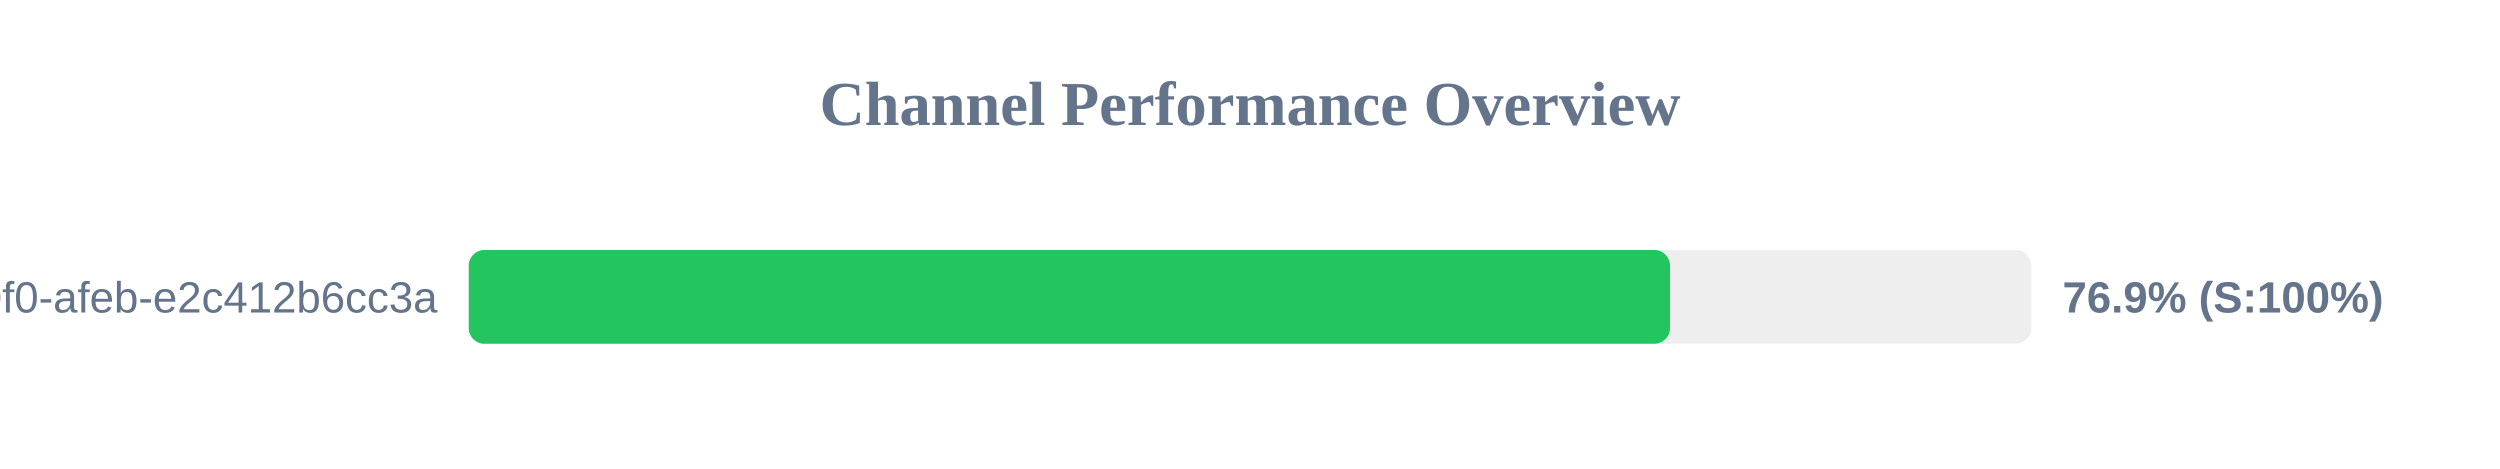
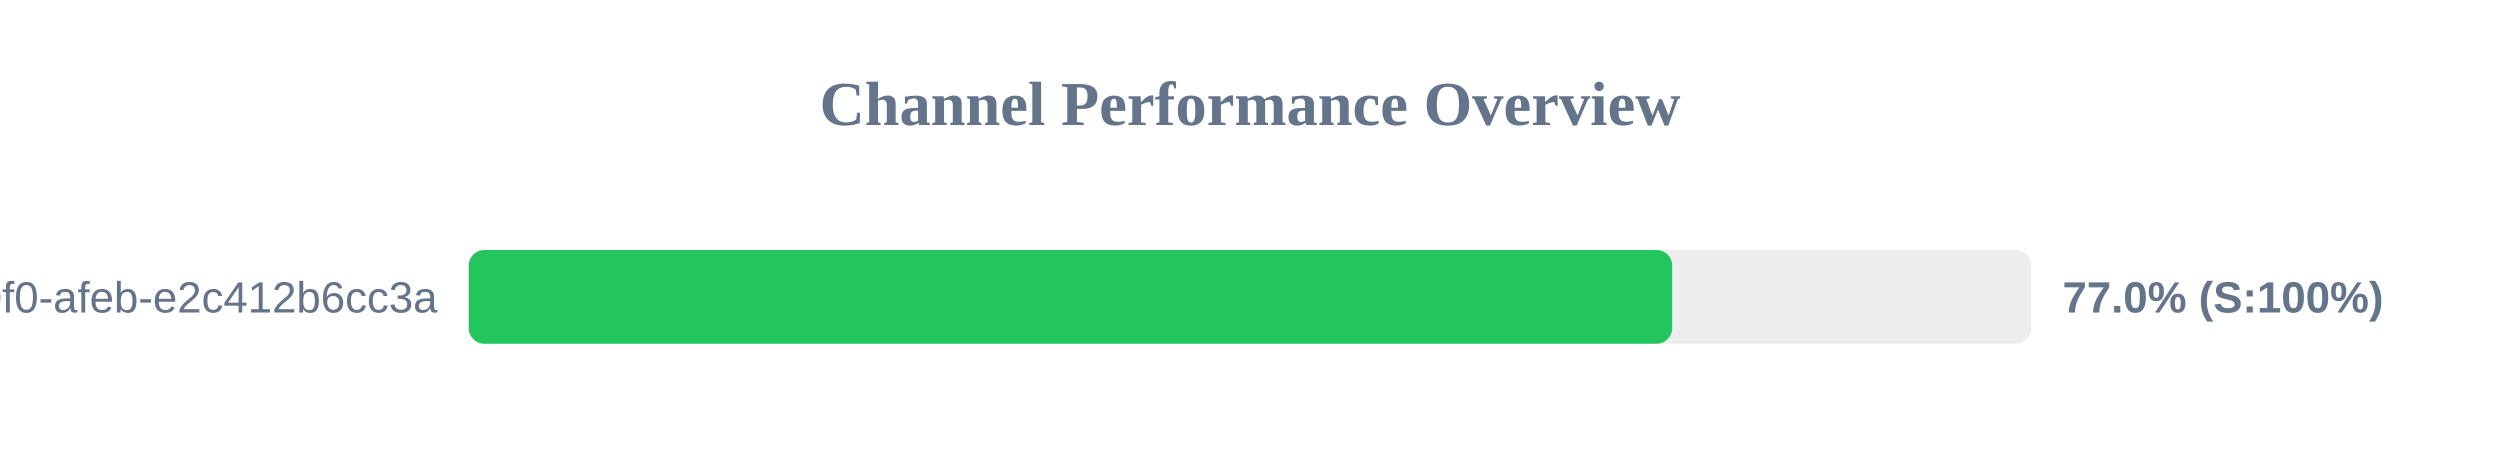
<svg xmlns="http://www.w3.org/2000/svg" width="800" height="150" version="1.1">
  <style>
        .row { font: 14px Arial; fill: #64748b; }
        .score { font: bold 14px Arial; fill: #64748b; }
    </style>
  <text x="400" y="40" text-anchor="middle" font-size="20px" font-weight="bold" fill="#64748b">Channel Performance Overview</text>
  <rect x="150" y="80" width="500" height="30" fill="#eee" rx="5" />
-   <rect x="150" y="80" width="384.4" height="30" fill="#22c55e" rx="5" />
+   <rect x="150" y="80" width="385.1" height="30" fill="#22c55e" rx="5" />
  <text x="140" y="100" text-anchor="end" class="row">?uuid=c6e02cd8-ce11-40f0-afeb-e2c412b6cc3a</text>
-   <text x="660" y="100" text-anchor="start" class="score">76.9% (S:100%)</text>
+   <text x="660" y="100" text-anchor="start" class="score">77.0% (S:100%)</text>
</svg>
